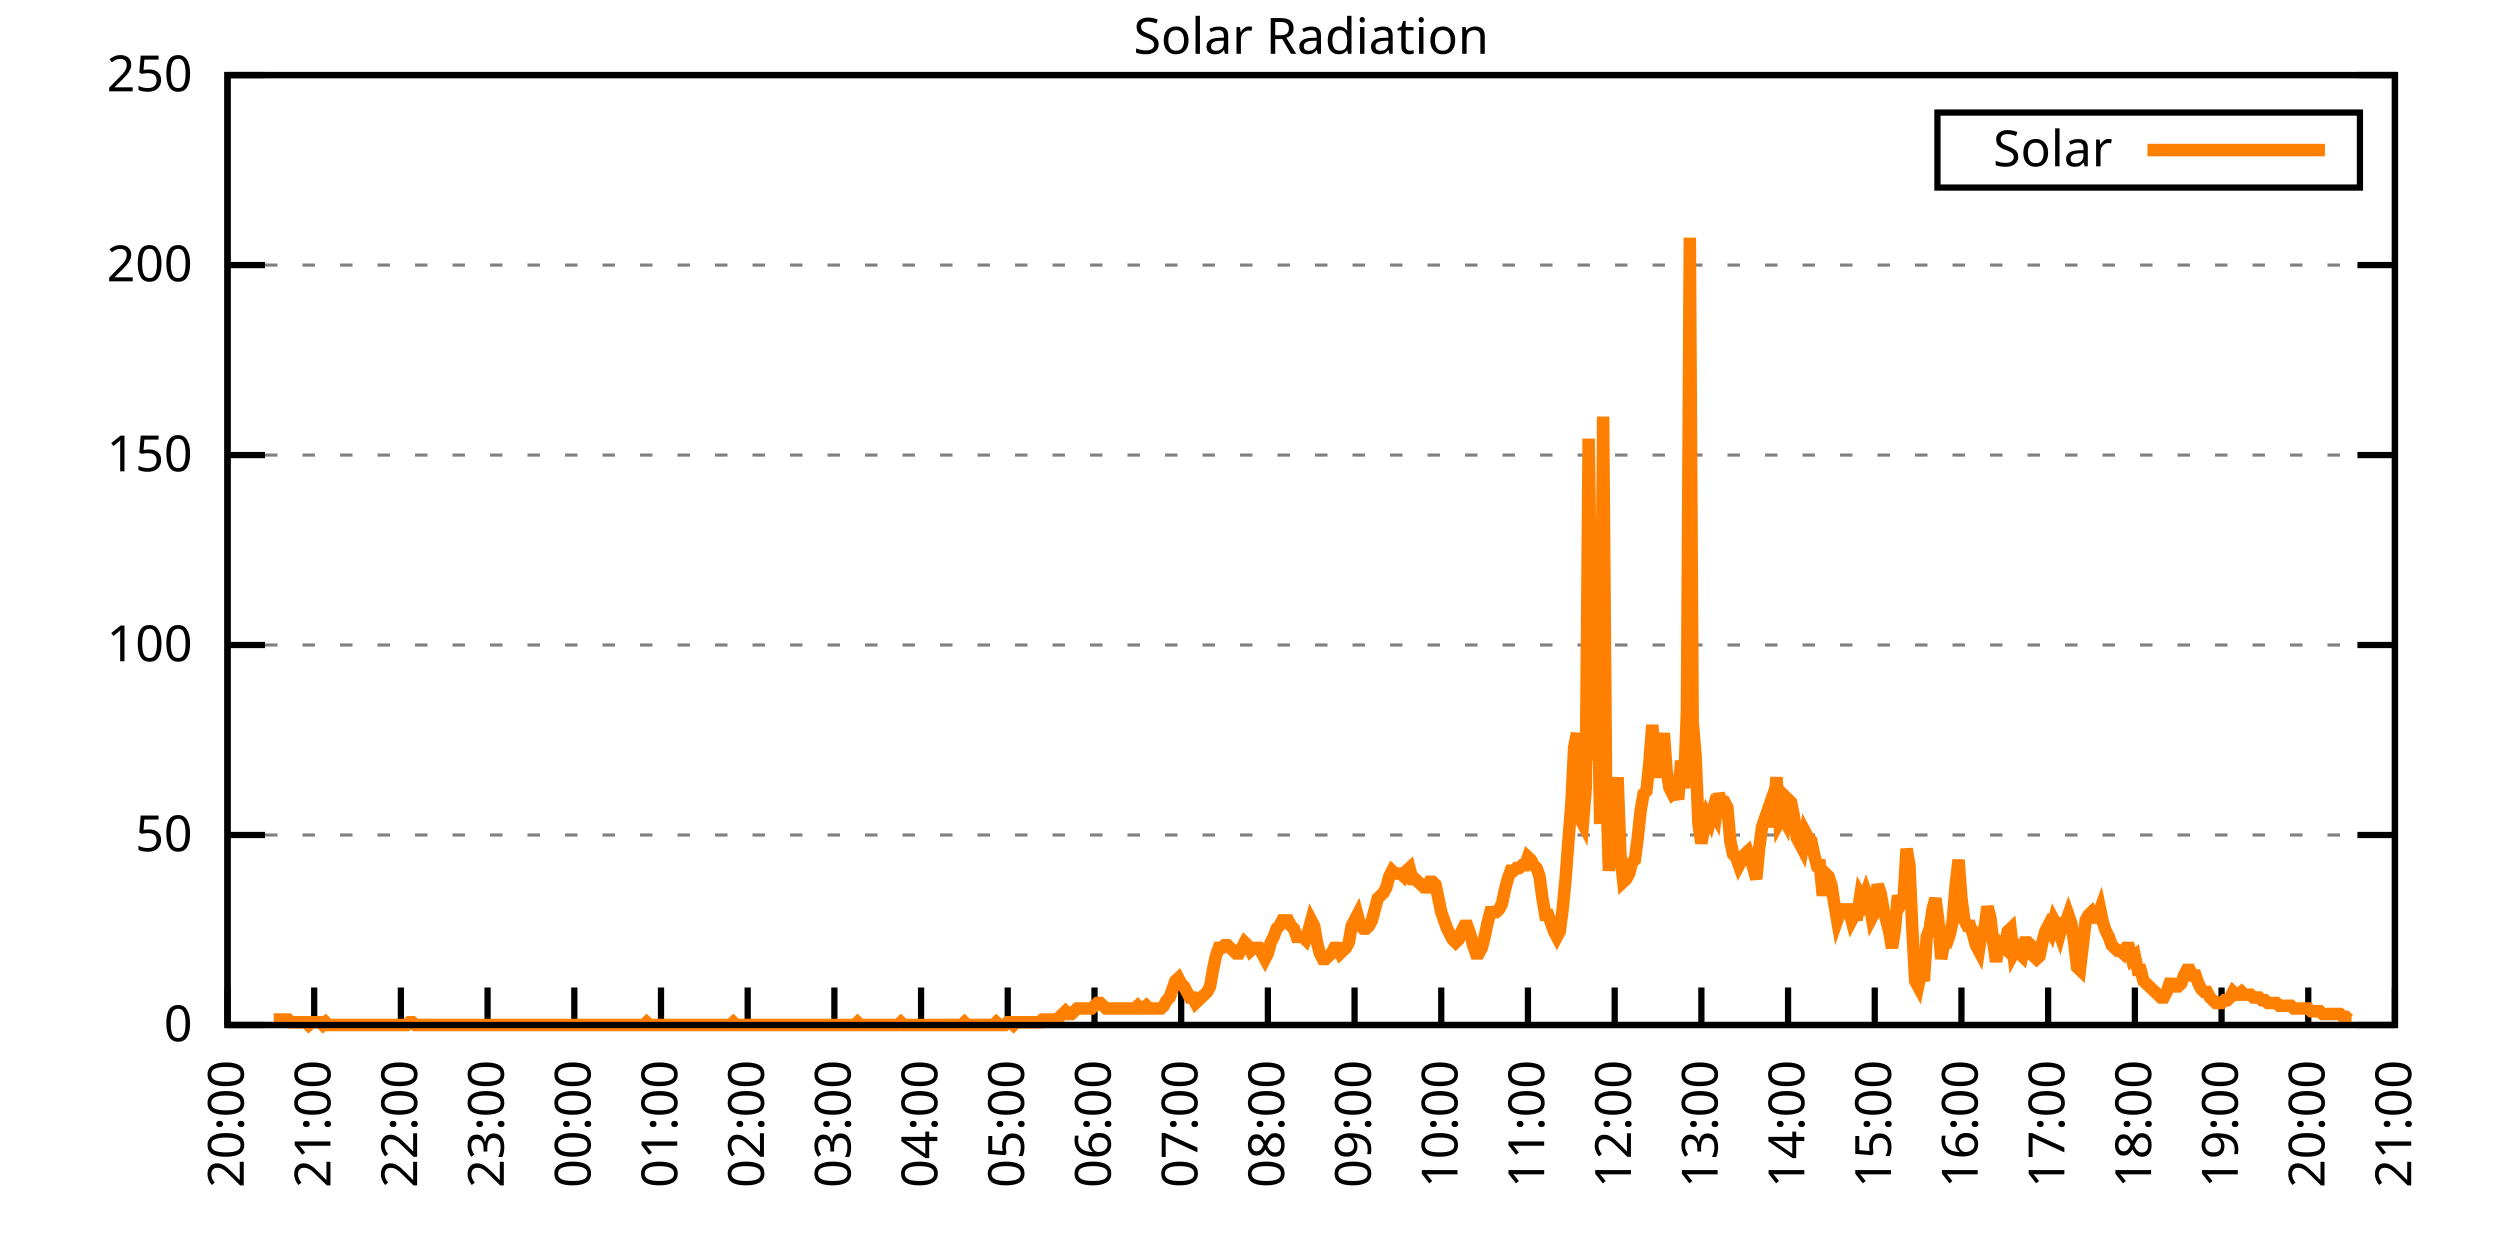
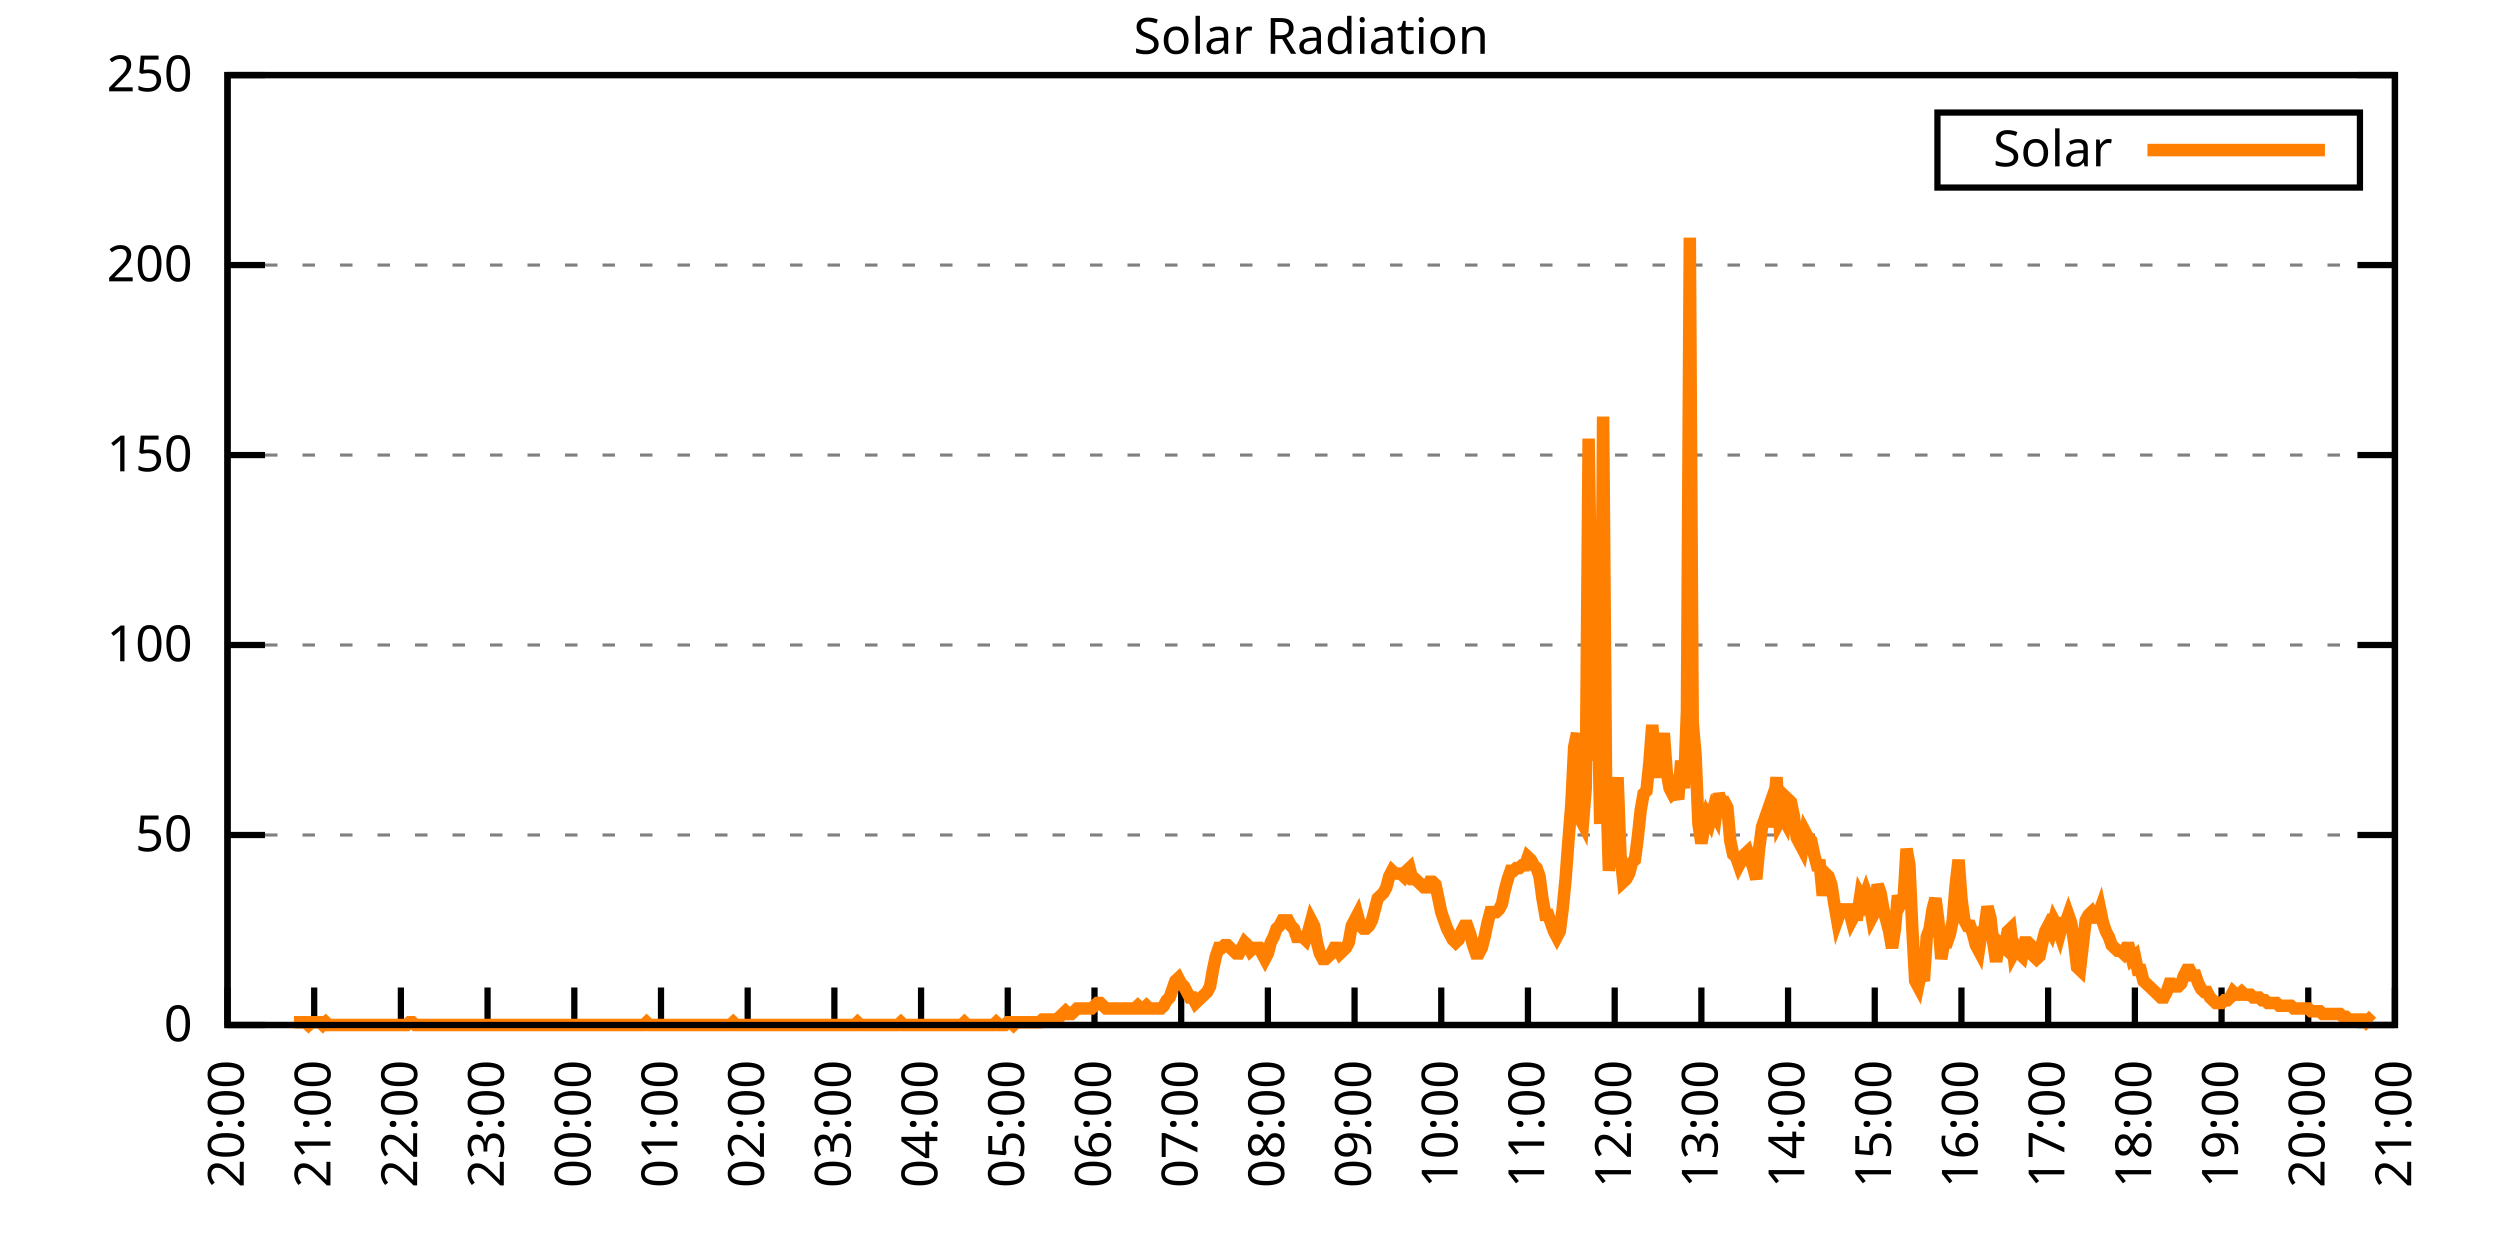
<svg xmlns="http://www.w3.org/2000/svg" xmlns:xlink="http://www.w3.org/1999/xlink" width="400" height="200" viewBox="0 0 400 200">
  <g id="gnuplot_canvas">
    <rect x="0" y="0" width="400" height="200" fill="none" />
    <defs>
      <circle id="gpDot" r="0.5" stroke-width="0.5" stroke="currentColor" />
      <path id="gpPt0" stroke-width="0.333" stroke="currentColor" d="M-1,0 h2 M0,-1 v2" />
      <path id="gpPt1" stroke-width="0.333" stroke="currentColor" d="M-1,-1 L1,1 M1,-1 L-1,1" />
      <path id="gpPt2" stroke-width="0.333" stroke="currentColor" d="M-1,0 L1,0 M0,-1 L0,1 M-1,-1 L1,1 M-1,1 L1,-1" />
      <rect id="gpPt3" stroke-width="0.333" stroke="currentColor" x="-1" y="-1" width="2" height="2" />
      <rect id="gpPt4" stroke-width="0.333" stroke="currentColor" fill="currentColor" x="-1" y="-1" width="2" height="2" />
      <circle id="gpPt5" stroke-width="0.333" stroke="currentColor" cx="0" cy="0" r="1" />
      <use xlink:href="#gpPt5" id="gpPt6" fill="currentColor" stroke="none" />
      <path id="gpPt7" stroke-width="0.333" stroke="currentColor" d="M0,-1.33 L-1.33,0.67 L1.33,0.67 z" />
      <use xlink:href="#gpPt7" id="gpPt8" fill="currentColor" stroke="none" />
      <use xlink:href="#gpPt7" id="gpPt9" stroke="currentColor" transform="rotate(180)" />
      <use xlink:href="#gpPt9" id="gpPt10" fill="currentColor" stroke="none" />
      <use xlink:href="#gpPt3" id="gpPt11" stroke="currentColor" transform="rotate(45)" />
      <use xlink:href="#gpPt11" id="gpPt12" fill="currentColor" stroke="none" />
      <path id="gpPt13" stroke-width="0.333" stroke="currentColor" d="M0,1.330 L1.265,0.411 L0.782,-1.067 L-0.782,-1.076 L-1.265,0.411 z" />
      <use xlink:href="#gpPt13" id="gpPt14" fill="currentColor" stroke="none" />
      <filter id="textbox" filterUnits="objectBoundingBox" x="0" y="0" height="1" width="1">
        <feFlood flood-color="white" flood-opacity="1" result="bgnd" />
        <feComposite in="SourceGraphic" in2="bgnd" operator="atop" />
      </filter>
      <filter id="greybox" filterUnits="objectBoundingBox" x="0" y="0" height="1" width="1">
        <feFlood flood-color="lightgrey" flood-opacity="1" result="grey" />
        <feComposite in="SourceGraphic" in2="grey" operator="atop" />
      </filter>
    </defs>
    <g fill="none" color="white" stroke="currentColor" stroke-width="1.00" stroke-linecap="butt" stroke-linejoin="miter">
</g>
    <g fill="none" color="black" stroke="currentColor" stroke-width="1.00" stroke-linecap="butt" stroke-linejoin="miter">
      <g stroke="none" shape-rendering="crispEdges">
        <polygon fill="rgb(255, 255, 255)" points="36.40,164.00 383.18,164.00 383.18,12.02 36.40,12.02 " />
      </g>
    </g>
    <g fill="none" color="black" stroke="currentColor" stroke-width="1.00" stroke-linecap="butt" stroke-linejoin="miter">
</g>
    <g fill="none" color="black" stroke="black" stroke-width="0.50" stroke-linecap="butt" stroke-linejoin="miter">
</g>
    <g fill="none" color="gray" stroke="currentColor" stroke-width="0.50" stroke-linecap="butt" stroke-linejoin="miter">
      <path stroke="gray" stroke-dasharray="2,4" class="gridline" d="M36.40,164.00 L383.19,164.00  " />
    </g>
    <g fill="none" color="gray" stroke="gray" stroke-width="1.00" stroke-linecap="butt" stroke-linejoin="miter">
</g>
    <g fill="none" color="black" stroke="currentColor" stroke-width="1.00" stroke-linecap="butt" stroke-linejoin="miter">
      <path stroke="black" d="M36.40,164.00 L42.40,164.00 M383.19,164.00 L377.19,164.00  " />
      <g transform="translate(30.80,166.60)" stroke="none" fill="black" font-family="Sans" font-size="8.00" text-anchor="end">
        <text>
          <tspan font-family="Sans"> 0</tspan>
        </text>
      </g>
    </g>
    <g fill="none" color="black" stroke="currentColor" stroke-width="1.00" stroke-linecap="butt" stroke-linejoin="miter">
</g>
    <g fill="none" color="black" stroke="black" stroke-width="0.50" stroke-linecap="butt" stroke-linejoin="miter">
</g>
    <g fill="none" color="gray" stroke="currentColor" stroke-width="0.50" stroke-linecap="butt" stroke-linejoin="miter">
      <path stroke="gray" stroke-dasharray="2,4" class="gridline" d="M36.40,133.60 L383.19,133.60  " />
    </g>
    <g fill="none" color="gray" stroke="gray" stroke-width="1.00" stroke-linecap="butt" stroke-linejoin="miter">
</g>
    <g fill="none" color="black" stroke="currentColor" stroke-width="1.00" stroke-linecap="butt" stroke-linejoin="miter">
      <path stroke="black" d="M36.40,133.60 L42.40,133.60 M383.19,133.60 L377.19,133.60  " />
      <g transform="translate(30.80,136.20)" stroke="none" fill="black" font-family="Sans" font-size="8.00" text-anchor="end">
        <text>
          <tspan font-family="Sans"> 50</tspan>
        </text>
      </g>
    </g>
    <g fill="none" color="black" stroke="currentColor" stroke-width="1.00" stroke-linecap="butt" stroke-linejoin="miter">
</g>
    <g fill="none" color="black" stroke="black" stroke-width="0.50" stroke-linecap="butt" stroke-linejoin="miter">
</g>
    <g fill="none" color="gray" stroke="currentColor" stroke-width="0.50" stroke-linecap="butt" stroke-linejoin="miter">
      <path stroke="gray" stroke-dasharray="2,4" class="gridline" d="M36.40,103.20 L383.19,103.20  " />
    </g>
    <g fill="none" color="gray" stroke="gray" stroke-width="1.00" stroke-linecap="butt" stroke-linejoin="miter">
</g>
    <g fill="none" color="black" stroke="currentColor" stroke-width="1.00" stroke-linecap="butt" stroke-linejoin="miter">
      <path stroke="black" d="M36.40,103.20 L42.40,103.20 M383.19,103.20 L377.19,103.20  " />
      <g transform="translate(30.80,105.80)" stroke="none" fill="black" font-family="Sans" font-size="8.00" text-anchor="end">
        <text>
          <tspan font-family="Sans"> 100</tspan>
        </text>
      </g>
    </g>
    <g fill="none" color="black" stroke="currentColor" stroke-width="1.00" stroke-linecap="butt" stroke-linejoin="miter">
</g>
    <g fill="none" color="black" stroke="black" stroke-width="0.50" stroke-linecap="butt" stroke-linejoin="miter">
</g>
    <g fill="none" color="gray" stroke="currentColor" stroke-width="0.50" stroke-linecap="butt" stroke-linejoin="miter">
      <path stroke="gray" stroke-dasharray="2,4" class="gridline" d="M36.40,72.81 L383.19,72.81  " />
    </g>
    <g fill="none" color="gray" stroke="gray" stroke-width="1.00" stroke-linecap="butt" stroke-linejoin="miter">
</g>
    <g fill="none" color="black" stroke="currentColor" stroke-width="1.00" stroke-linecap="butt" stroke-linejoin="miter">
      <path stroke="black" d="M36.40,72.81 L42.40,72.81 M383.19,72.81 L377.19,72.81  " />
      <g transform="translate(30.80,75.41)" stroke="none" fill="black" font-family="Sans" font-size="8.00" text-anchor="end">
        <text>
          <tspan font-family="Sans"> 150</tspan>
        </text>
      </g>
    </g>
    <g fill="none" color="black" stroke="currentColor" stroke-width="1.00" stroke-linecap="butt" stroke-linejoin="miter">
</g>
    <g fill="none" color="black" stroke="black" stroke-width="0.50" stroke-linecap="butt" stroke-linejoin="miter">
</g>
    <g fill="none" color="gray" stroke="currentColor" stroke-width="0.50" stroke-linecap="butt" stroke-linejoin="miter">
      <path stroke="gray" stroke-dasharray="2,4" class="gridline" d="M36.40,42.41 L383.19,42.41  " />
    </g>
    <g fill="none" color="gray" stroke="gray" stroke-width="1.00" stroke-linecap="butt" stroke-linejoin="miter">
</g>
    <g fill="none" color="black" stroke="currentColor" stroke-width="1.00" stroke-linecap="butt" stroke-linejoin="miter">
      <path stroke="black" d="M36.40,42.41 L42.40,42.41 M383.19,42.41 L377.19,42.41  " />
      <g transform="translate(30.80,45.01)" stroke="none" fill="black" font-family="Sans" font-size="8.00" text-anchor="end">
        <text>
          <tspan font-family="Sans"> 200</tspan>
        </text>
      </g>
    </g>
    <g fill="none" color="black" stroke="currentColor" stroke-width="1.00" stroke-linecap="butt" stroke-linejoin="miter">
</g>
    <g fill="none" color="black" stroke="black" stroke-width="0.50" stroke-linecap="butt" stroke-linejoin="miter">
</g>
    <g fill="none" color="gray" stroke="currentColor" stroke-width="0.50" stroke-linecap="butt" stroke-linejoin="miter">
      <path stroke="gray" stroke-dasharray="2,4" class="gridline" d="M36.40,12.01 L383.19,12.01  " />
    </g>
    <g fill="none" color="gray" stroke="gray" stroke-width="1.00" stroke-linecap="butt" stroke-linejoin="miter">
</g>
    <g fill="none" color="black" stroke="currentColor" stroke-width="1.00" stroke-linecap="butt" stroke-linejoin="miter">
      <path stroke="black" d="M36.40,12.01 L42.40,12.01 M383.19,12.01 L377.19,12.01  " />
      <g transform="translate(30.80,14.61)" stroke="none" fill="black" font-family="Sans" font-size="8.00" text-anchor="end">
        <text>
          <tspan font-family="Sans"> 250</tspan>
        </text>
      </g>
    </g>
    <g fill="none" color="black" stroke="currentColor" stroke-width="1.00" stroke-linecap="butt" stroke-linejoin="miter">
      <path stroke="black" d="M36.40,164.00 L36.40,158.00  " />
      <g transform="translate(39.00,169.60) rotate(270.00)" stroke="none" fill="black" font-family="Sans" font-size="8.00" text-anchor="end">
        <text>
          <tspan font-family="Sans">20:00</tspan>
        </text>
      </g>
    </g>
    <g fill="none" color="black" stroke="currentColor" stroke-width="1.00" stroke-linecap="butt" stroke-linejoin="miter">
      <path stroke="black" d="M50.27,164.00 L50.27,158.00  " />
      <g transform="translate(52.87,169.60) rotate(270.00)" stroke="none" fill="black" font-family="Sans" font-size="8.00" text-anchor="end">
        <text>
          <tspan font-family="Sans">21:00</tspan>
        </text>
      </g>
    </g>
    <g fill="none" color="black" stroke="currentColor" stroke-width="1.00" stroke-linecap="butt" stroke-linejoin="miter">
      <path stroke="black" d="M64.14,164.00 L64.14,158.00  " />
      <g transform="translate(66.74,169.60) rotate(270.00)" stroke="none" fill="black" font-family="Sans" font-size="8.00" text-anchor="end">
        <text>
          <tspan font-family="Sans">22:00</tspan>
        </text>
      </g>
    </g>
    <g fill="none" color="black" stroke="currentColor" stroke-width="1.00" stroke-linecap="butt" stroke-linejoin="miter">
      <path stroke="black" d="M78.01,164.00 L78.01,158.00  " />
      <g transform="translate(80.61,169.60) rotate(270.00)" stroke="none" fill="black" font-family="Sans" font-size="8.00" text-anchor="end">
        <text>
          <tspan font-family="Sans">23:00</tspan>
        </text>
      </g>
    </g>
    <g fill="none" color="black" stroke="currentColor" stroke-width="1.00" stroke-linecap="butt" stroke-linejoin="miter">
      <path stroke="black" d="M91.89,164.00 L91.89,158.00  " />
      <g transform="translate(94.49,169.60) rotate(270.00)" stroke="none" fill="black" font-family="Sans" font-size="8.00" text-anchor="end">
        <text>
          <tspan font-family="Sans">00:00</tspan>
        </text>
      </g>
    </g>
    <g fill="none" color="black" stroke="currentColor" stroke-width="1.00" stroke-linecap="butt" stroke-linejoin="miter">
      <path stroke="black" d="M105.76,164.00 L105.76,158.00  " />
      <g transform="translate(108.36,169.60) rotate(270.00)" stroke="none" fill="black" font-family="Sans" font-size="8.00" text-anchor="end">
        <text>
          <tspan font-family="Sans">01:00</tspan>
        </text>
      </g>
    </g>
    <g fill="none" color="black" stroke="currentColor" stroke-width="1.00" stroke-linecap="butt" stroke-linejoin="miter">
      <path stroke="black" d="M119.63,164.00 L119.63,158.00  " />
      <g transform="translate(122.23,169.60) rotate(270.00)" stroke="none" fill="black" font-family="Sans" font-size="8.00" text-anchor="end">
        <text>
          <tspan font-family="Sans">02:00</tspan>
        </text>
      </g>
    </g>
    <g fill="none" color="black" stroke="currentColor" stroke-width="1.00" stroke-linecap="butt" stroke-linejoin="miter">
      <path stroke="black" d="M133.50,164.00 L133.50,158.00  " />
      <g transform="translate(136.10,169.60) rotate(270.00)" stroke="none" fill="black" font-family="Sans" font-size="8.00" text-anchor="end">
        <text>
          <tspan font-family="Sans">03:00</tspan>
        </text>
      </g>
    </g>
    <g fill="none" color="black" stroke="currentColor" stroke-width="1.00" stroke-linecap="butt" stroke-linejoin="miter">
      <path stroke="black" d="M147.37,164.00 L147.37,158.00  " />
      <g transform="translate(149.97,169.60) rotate(270.00)" stroke="none" fill="black" font-family="Sans" font-size="8.00" text-anchor="end">
        <text>
          <tspan font-family="Sans">04:00</tspan>
        </text>
      </g>
    </g>
    <g fill="none" color="black" stroke="currentColor" stroke-width="1.00" stroke-linecap="butt" stroke-linejoin="miter">
      <path stroke="black" d="M161.24,164.00 L161.24,158.00  " />
      <g transform="translate(163.84,169.60) rotate(270.00)" stroke="none" fill="black" font-family="Sans" font-size="8.00" text-anchor="end">
        <text>
          <tspan font-family="Sans">05:00</tspan>
        </text>
      </g>
    </g>
    <g fill="none" color="black" stroke="currentColor" stroke-width="1.00" stroke-linecap="butt" stroke-linejoin="miter">
      <path stroke="black" d="M175.12,164.00 L175.12,158.00  " />
      <g transform="translate(177.72,169.60) rotate(270.00)" stroke="none" fill="black" font-family="Sans" font-size="8.00" text-anchor="end">
        <text>
          <tspan font-family="Sans">06:00</tspan>
        </text>
      </g>
    </g>
    <g fill="none" color="black" stroke="currentColor" stroke-width="1.00" stroke-linecap="butt" stroke-linejoin="miter">
      <path stroke="black" d="M188.99,164.00 L188.99,158.00  " />
      <g transform="translate(191.59,169.60) rotate(270.00)" stroke="none" fill="black" font-family="Sans" font-size="8.00" text-anchor="end">
        <text>
          <tspan font-family="Sans">07:00</tspan>
        </text>
      </g>
    </g>
    <g fill="none" color="black" stroke="currentColor" stroke-width="1.00" stroke-linecap="butt" stroke-linejoin="miter">
      <path stroke="black" d="M202.86,164.00 L202.86,158.00  " />
      <g transform="translate(205.46,169.60) rotate(270.00)" stroke="none" fill="black" font-family="Sans" font-size="8.00" text-anchor="end">
        <text>
          <tspan font-family="Sans">08:00</tspan>
        </text>
      </g>
    </g>
    <g fill="none" color="black" stroke="currentColor" stroke-width="1.00" stroke-linecap="butt" stroke-linejoin="miter">
      <path stroke="black" d="M216.73,164.00 L216.73,158.00  " />
      <g transform="translate(219.33,169.60) rotate(270.00)" stroke="none" fill="black" font-family="Sans" font-size="8.00" text-anchor="end">
        <text>
          <tspan font-family="Sans">09:00</tspan>
        </text>
      </g>
    </g>
    <g fill="none" color="black" stroke="currentColor" stroke-width="1.00" stroke-linecap="butt" stroke-linejoin="miter">
      <path stroke="black" d="M230.60,164.00 L230.60,158.00  " />
      <g transform="translate(233.20,169.60) rotate(270.00)" stroke="none" fill="black" font-family="Sans" font-size="8.00" text-anchor="end">
        <text>
          <tspan font-family="Sans">10:00</tspan>
        </text>
      </g>
    </g>
    <g fill="none" color="black" stroke="currentColor" stroke-width="1.00" stroke-linecap="butt" stroke-linejoin="miter">
      <path stroke="black" d="M244.47,164.00 L244.47,158.00  " />
      <g transform="translate(247.07,169.60) rotate(270.00)" stroke="none" fill="black" font-family="Sans" font-size="8.00" text-anchor="end">
        <text>
          <tspan font-family="Sans">11:00</tspan>
        </text>
      </g>
    </g>
    <g fill="none" color="black" stroke="currentColor" stroke-width="1.00" stroke-linecap="butt" stroke-linejoin="miter">
      <path stroke="black" d="M258.35,164.00 L258.35,158.00  " />
      <g transform="translate(260.95,169.60) rotate(270.00)" stroke="none" fill="black" font-family="Sans" font-size="8.00" text-anchor="end">
        <text>
          <tspan font-family="Sans">12:00</tspan>
        </text>
      </g>
    </g>
    <g fill="none" color="black" stroke="currentColor" stroke-width="1.00" stroke-linecap="butt" stroke-linejoin="miter">
      <path stroke="black" d="M272.22,164.00 L272.22,158.00  " />
      <g transform="translate(274.82,169.60) rotate(270.00)" stroke="none" fill="black" font-family="Sans" font-size="8.00" text-anchor="end">
        <text>
          <tspan font-family="Sans">13:00</tspan>
        </text>
      </g>
    </g>
    <g fill="none" color="black" stroke="currentColor" stroke-width="1.00" stroke-linecap="butt" stroke-linejoin="miter">
      <path stroke="black" d="M286.09,164.00 L286.09,158.00  " />
      <g transform="translate(288.69,169.60) rotate(270.00)" stroke="none" fill="black" font-family="Sans" font-size="8.00" text-anchor="end">
        <text>
          <tspan font-family="Sans">14:00</tspan>
        </text>
      </g>
    </g>
    <g fill="none" color="black" stroke="currentColor" stroke-width="1.00" stroke-linecap="butt" stroke-linejoin="miter">
      <path stroke="black" d="M299.96,164.00 L299.96,158.00  " />
      <g transform="translate(302.56,169.60) rotate(270.00)" stroke="none" fill="black" font-family="Sans" font-size="8.00" text-anchor="end">
        <text>
          <tspan font-family="Sans">15:00</tspan>
        </text>
      </g>
    </g>
    <g fill="none" color="black" stroke="currentColor" stroke-width="1.00" stroke-linecap="butt" stroke-linejoin="miter">
      <path stroke="black" d="M313.83,164.00 L313.83,158.00  " />
      <g transform="translate(316.43,169.60) rotate(270.00)" stroke="none" fill="black" font-family="Sans" font-size="8.00" text-anchor="end">
        <text>
          <tspan font-family="Sans">16:00</tspan>
        </text>
      </g>
    </g>
    <g fill="none" color="black" stroke="currentColor" stroke-width="1.00" stroke-linecap="butt" stroke-linejoin="miter">
      <path stroke="black" d="M327.70,164.00 L327.70,158.00  " />
      <g transform="translate(330.30,169.60) rotate(270.00)" stroke="none" fill="black" font-family="Sans" font-size="8.00" text-anchor="end">
        <text>
          <tspan font-family="Sans">17:00</tspan>
        </text>
      </g>
    </g>
    <g fill="none" color="black" stroke="currentColor" stroke-width="1.00" stroke-linecap="butt" stroke-linejoin="miter">
      <path stroke="black" d="M341.58,164.00 L341.58,158.00  " />
      <g transform="translate(344.18,169.60) rotate(270.00)" stroke="none" fill="black" font-family="Sans" font-size="8.00" text-anchor="end">
        <text>
          <tspan font-family="Sans">18:00</tspan>
        </text>
      </g>
    </g>
    <g fill="none" color="black" stroke="currentColor" stroke-width="1.00" stroke-linecap="butt" stroke-linejoin="miter">
      <path stroke="black" d="M355.45,164.00 L355.45,158.00  " />
      <g transform="translate(358.05,169.60) rotate(270.00)" stroke="none" fill="black" font-family="Sans" font-size="8.00" text-anchor="end">
        <text>
          <tspan font-family="Sans">19:00</tspan>
        </text>
      </g>
    </g>
    <g fill="none" color="black" stroke="currentColor" stroke-width="1.00" stroke-linecap="butt" stroke-linejoin="miter">
      <path stroke="black" d="M369.32,164.00 L369.32,158.00  " />
      <g transform="translate(371.92,169.60) rotate(270.00)" stroke="none" fill="black" font-family="Sans" font-size="8.00" text-anchor="end">
        <text>
          <tspan font-family="Sans">20:00</tspan>
        </text>
      </g>
    </g>
    <g fill="none" color="black" stroke="currentColor" stroke-width="1.00" stroke-linecap="butt" stroke-linejoin="miter">
      <path stroke="black" d="M383.19,164.00 L383.19,158.00  " />
      <g transform="translate(385.79,169.60) rotate(270.00)" stroke="none" fill="black" font-family="Sans" font-size="8.00" text-anchor="end">
        <text>
          <tspan font-family="Sans">21:00</tspan>
        </text>
      </g>
    </g>
    <g fill="none" color="black" stroke="currentColor" stroke-width="1.00" stroke-linecap="butt" stroke-linejoin="miter">
</g>
    <g fill="none" color="black" stroke="currentColor" stroke-width="1.00" stroke-linecap="butt" stroke-linejoin="miter">
      <path stroke="black" d="M36.40,12.01 L36.40,164.00 L383.19,164.00 L383.19,12.01 L36.40,12.01 Z  " />
    </g>
    <g fill="none" color="black" stroke="currentColor" stroke-width="1.00" stroke-linecap="butt" stroke-linejoin="miter">
</g>
    <g fill="none" color="black" stroke="currentColor" stroke-width="1.00" stroke-linecap="butt" stroke-linejoin="miter">
      <path stroke="black" d="M309.99,30.01 L309.99,18.01 L377.59,18.01 L377.59,30.01 L309.99,30.01 Z  " />
    </g>
    <g id="Solar_Radiation_plot_1">
      <g fill="none" color="white" stroke="black" stroke-width="2.00" stroke-linecap="butt" stroke-linejoin="miter">
</g>
      <g fill="none" color="black" stroke="currentColor" stroke-width="2.00" stroke-linecap="butt" stroke-linejoin="miter">
        <g transform="translate(337.99,26.61)" stroke="none" fill="black" font-family="Sans" font-size="8.00" text-anchor="end">
          <text>
            <tspan font-family="Sans">Solar</tspan>
          </text>
        </g>
      </g>
      <g fill="none" color="black" stroke="currentColor" stroke-width="2.00" stroke-linecap="butt" stroke-linejoin="miter">
-         <path stroke="rgb(255, 127,   0)" d="M343.59,24.01 L371.99,24.01 M43.80,163.12 L44.26,163.12 L44.72,163.12 L45.19,163.12 L45.65,163.12 L46.11,163.12   L46.57,163.56 L47.03,163.56 L47.50,163.56 L47.96,163.56 L48.42,163.56 L48.88,163.56 L49.35,164.00 L49.81,163.56   L50.27,163.56 L50.73,163.56 L51.20,163.56 L51.66,164.00 L52.12,163.56 L52.58,164.00 L53.05,164.00 L53.51,164.00   L53.97,164.00 L54.43,164.00 L54.90,164.00 L55.36,164.00 L55.82,164.00 L56.28,164.00 L56.75,164.00 L57.21,164.00   L57.67,164.00 L58.13,164.00 L58.59,164.00 L59.06,164.00 L59.52,164.00 L59.98,164.00 L60.44,164.00 L60.91,164.00   L61.37,164.00 L61.83,164.00 L62.29,164.00 L62.76,164.00 L63.22,164.00 L63.68,164.00 L64.14,164.00 L64.61,164.00   L65.07,164.00 L65.53,163.56 L65.99,163.56 L66.46,164.00 L66.92,164.00 L67.38,164.00 L67.84,164.00 L68.30,164.00   L68.77,164.00 L69.23,164.00 L69.69,164.00 L70.15,164.00 L70.62,164.00 L71.08,164.00 L71.54,164.00 L72.00,164.00   L72.47,164.00 L72.93,164.00 L73.39,164.00 L73.85,164.00 L74.32,164.00 L74.78,164.00 L75.24,164.00 L75.70,164.00   L76.17,164.00 L76.63,164.00 L77.09,164.00 L77.55,164.00 L78.01,164.00 L78.48,164.00 L78.94,164.00 L79.40,164.00   L79.86,164.00 L80.33,164.00 L80.79,164.00 L81.25,164.00 L81.71,164.00 L82.18,164.00 L82.64,164.00 L83.10,164.00   L83.56,164.00 L84.03,164.00 L84.49,164.00 L84.95,164.00 L85.41,164.00 L85.88,164.00 L86.34,164.00 L86.80,164.00   L87.26,164.00 L87.72,164.00 L88.19,164.00 L88.65,164.00 L89.11,164.00 L89.57,164.00 L90.04,164.00 L90.50,164.00   L90.96,164.00 L91.42,164.00 L91.89,164.00 L92.35,164.00 L92.81,164.00 L93.27,164.00 L93.74,164.00 L94.20,164.00   L94.66,164.00 L95.12,164.00 L95.59,164.00 L96.05,164.00 L96.51,164.00 L96.97,164.00 L97.44,164.00 L97.90,164.00   L98.36,164.00 L98.82,164.00 L99.28,164.00 L99.75,164.00 L100.21,164.00 L100.67,164.00 L101.13,164.00 L101.60,164.00   L102.06,164.00 L102.52,164.00 L102.98,164.00 L103.45,163.56 L103.91,164.00 L104.37,164.00 L104.83,164.00 L105.30,164.00   L105.76,164.00 L106.22,164.00 L106.68,164.00 L107.15,164.00 L107.61,164.00 L108.07,164.00 L108.53,164.00 L108.99,164.00   L109.46,164.00 L109.92,164.00 L110.38,164.00 L110.84,164.00 L111.31,164.00 L111.77,164.00 L112.23,164.00 L112.69,164.00   L113.16,164.00 L113.62,164.00 L114.08,164.00 L114.54,164.00 L115.01,164.00 L115.47,164.00 L115.93,164.00 L116.39,164.00   L116.86,164.00 L117.32,163.56 L117.78,164.00 L118.24,164.00 L118.70,164.00 L119.17,164.00 L119.63,164.00 L120.09,164.00   L120.55,164.00 L121.02,164.00 L121.48,164.00 L121.94,164.00 L122.40,164.00 L122.87,164.00 L123.33,164.00 L123.79,164.00   L124.25,164.00 L124.72,164.00 L125.18,164.00 L125.64,164.00 L126.10,164.00 L126.57,164.00 L127.03,164.00 L127.49,164.00   L127.95,164.00 L128.41,164.00 L128.88,164.00 L129.34,164.00 L129.80,164.00 L130.26,164.00 L130.73,164.00 L131.19,164.00   L131.65,164.00 L132.11,164.00 L132.58,164.00 L133.04,164.00 L133.50,164.00 L133.96,164.00 L134.43,164.00 L134.89,164.00   L135.35,164.00 L135.81,164.00 L136.28,164.00 L136.74,164.00 L137.20,163.56 L137.66,164.00 L138.13,164.00 L138.59,164.00   L139.05,164.00 L139.51,164.00 L139.97,164.00 L140.44,164.00 L140.90,164.00 L141.36,164.00 L141.82,164.00 L142.29,164.00   L142.75,164.00 L143.21,164.00 L143.67,164.00 L144.14,163.56 L144.60,164.00 L145.06,164.00 L145.52,164.00 L145.99,164.00   L146.45,164.00 L146.91,164.00 L147.37,164.00 L147.84,164.00 L148.30,164.00 L148.76,164.00 L149.22,164.00 L149.68,164.00   L150.15,164.00 L150.61,164.00 L151.07,164.00 L151.53,164.00 L152.00,164.00 L152.46,164.00 L152.92,164.00 L153.38,164.00   L153.85,164.00 L154.31,163.56 L154.77,164.00 L155.23,164.00 L155.70,164.00 L156.16,164.00 L156.62,164.00 L157.08,164.00   L157.55,164.00 L158.01,164.00 L158.47,164.00 L158.93,164.00 L159.39,163.56 L159.86,164.00 L160.32,164.00 L160.78,164.00   L161.24,163.56 L161.71,163.56 L162.17,164.00 L162.63,163.56 L163.09,163.56 L163.56,163.56 L164.02,163.56 L164.48,163.56   L164.94,163.56 L165.41,163.56 L165.87,163.56 L166.33,163.56 L166.79,163.12 L167.26,163.12 L167.72,163.12 L168.18,163.12   L168.64,163.12 L169.10,163.12 L169.57,162.68 L170.03,162.24 L170.49,161.80 L170.95,162.24 L171.42,162.24 L171.88,161.80   L172.34,161.36 L172.80,161.36 L173.27,161.36 L173.73,161.36 L174.19,161.36 L174.65,161.36 L175.12,160.92 L175.58,160.48   L176.04,160.48 L176.50,160.92 L176.97,161.36 L177.43,161.36 L177.89,161.36 L178.35,161.36 L178.82,161.36 L179.28,161.36   L179.74,161.36 L180.20,161.36 L180.66,161.36 L181.13,161.36 L181.59,161.36 L182.05,160.92 L182.51,161.36 L182.98,161.36   L183.44,160.92 L183.90,161.36 L184.36,161.36 L184.83,161.36 L185.29,161.36 L185.75,161.36 L186.21,160.92 L186.68,160.04   L187.14,159.60 L187.60,158.27 L188.06,156.95 L188.53,156.51 L188.99,157.39 L189.45,157.83 L189.91,158.71 L190.37,159.60   L190.84,159.60 L191.30,160.48 L191.76,160.04 L192.22,159.60 L192.69,159.15 L193.15,158.71 L193.61,157.83 L194.07,155.19   L194.54,152.99 L195.00,151.67 L195.46,151.67 L195.92,151.23 L196.39,151.23 L196.85,151.67 L197.31,152.11 L197.77,152.55   L198.24,152.55 L198.70,151.67 L199.16,150.79 L199.62,151.23 L200.08,152.11 L200.55,151.67 L201.01,151.67 L201.47,151.67   L201.93,152.55 L202.40,153.43 L202.86,152.55 L203.32,150.79 L203.78,149.90 L204.25,148.58 L204.71,148.14 L205.17,147.26   L205.63,147.26 L206.10,147.26 L206.56,148.14 L207.02,148.58 L207.48,149.90 L207.95,149.90 L208.41,149.90 L208.87,150.34   L209.33,149.02 L209.80,147.26 L210.26,148.14 L210.72,150.79 L211.18,152.55 L211.64,153.43 L212.11,153.43 L212.57,152.99   L213.03,152.55 L213.49,151.67 L213.96,151.67 L214.42,152.55 L214.88,152.11 L215.34,151.67 L215.81,150.79 L216.27,148.14   L216.73,147.26 L217.19,146.38 L217.66,148.14 L218.12,148.58 L218.58,148.58 L219.04,148.14 L219.51,147.26 L219.97,145.50   L220.43,143.74 L220.89,143.30 L221.35,142.86 L221.82,141.98 L222.28,140.21 L222.74,139.33 L223.20,139.77 L223.67,139.77   L224.13,139.77 L224.59,140.21 L225.05,139.33 L225.52,138.89 L225.98,140.65 L226.44,140.65 L226.90,141.09 L227.37,141.54   L227.83,141.98 L228.29,141.98 L228.75,141.09 L229.22,141.09 L229.68,141.54 L230.14,143.74 L230.60,145.94 L231.06,147.26   L231.53,148.58 L231.99,149.46 L232.45,150.34 L232.91,150.79 L233.38,150.34 L233.84,149.02 L234.30,148.14 L234.76,148.14   L235.23,149.46 L235.69,151.23 L236.15,152.55 L236.61,152.55 L237.08,151.67 L237.54,149.90 L238.00,147.70 L238.46,145.94   L238.93,145.94 L239.39,145.94 L239.85,145.50 L240.31,144.62 L240.77,142.42 L241.24,140.65 L241.70,139.33 L242.16,139.33   L242.62,138.89 L243.09,138.89 L243.55,138.45 L244.01,138.45 L244.47,137.13 L244.94,137.57 L245.40,138.45 L245.86,138.89   L246.32,140.21 L246.79,143.74 L247.25,146.38 L247.71,146.38 L248.17,147.70 L248.64,149.02 L249.10,149.90 L249.56,149.02   L250.02,145.50 L250.49,140.65 L250.95,134.49 L251.41,128.76 L251.87,119.51 L252.33,117.31 L252.80,130.96 L253.26,131.84   L253.72,126.12 L254.18,70.18 L254.65,102.33 L255.11,121.71 L255.57,108.50 L256.03,131.84 L256.50,66.65 L256.96,123.92   L257.42,139.33 L257.88,134.05 L258.35,132.28 L258.81,124.36 L259.27,136.69 L259.73,141.09 L260.20,140.65 L260.66,139.77   L261.12,138.01 L261.58,137.57 L262.04,134.05 L262.51,129.64 L262.97,127.00 L263.43,126.56 L263.89,122.15 L264.36,115.99   L264.82,121.71 L265.28,124.36 L265.74,121.27 L266.21,117.31 L266.67,123.47 L267.13,126.12 L267.59,127.00 L268.06,126.56   L268.52,127.88 L268.98,121.71 L269.44,126.12 L269.91,113.78 L270.37,38.02 L270.83,115.55 L271.29,120.83 L271.75,131.84   L272.22,134.93 L272.68,132.28 L273.14,130.52 L273.60,131.40 L274.07,129.64 L274.53,130.52 L274.99,127.00 L275.45,128.32   L275.92,128.32 L276.38,129.20 L276.84,134.49 L277.30,136.69 L277.77,137.13 L278.23,138.45 L278.69,137.57 L279.15,136.69   L279.62,136.25 L280.08,137.57 L280.54,138.89 L281.00,140.65 L281.46,135.81 L281.93,132.28 L282.39,130.96 L282.85,129.64   L283.31,132.28 L283.78,129.64 L284.24,124.36 L284.70,131.40 L285.16,130.52 L285.63,131.40 L286.09,127.88 L286.55,128.32   L287.01,130.52 L287.48,134.05 L287.94,134.93 L288.40,135.81 L288.86,133.17 L289.33,134.05 L289.79,134.49 L290.25,136.69   L290.71,138.45 L291.18,138.45 L291.64,143.30 L292.10,139.77 L292.56,140.21 L293.02,141.54 L293.49,144.62 L293.95,147.26   L294.41,145.94 L294.87,145.50 L295.34,145.50 L295.80,145.50 L296.26,147.26 L296.72,146.38 L297.19,146.38 L297.65,143.30   L298.11,144.18 L298.57,142.86 L299.04,144.18 L299.50,146.82 L299.96,145.94 L300.42,141.54 L300.89,142.86 L301.35,145.50   L301.81,147.26 L302.27,149.02 L302.73,151.67 L303.20,148.58 L303.66,143.30 L304.12,144.62 L304.58,143.74 L305.05,135.81   L305.51,138.45 L305.97,148.58 L306.43,156.95 L306.90,157.83 L307.36,155.63 L307.82,156.95 L308.28,149.90 L308.75,148.58   L309.21,145.50 L309.67,143.74 L310.13,147.26 L310.60,153.43 L311.06,150.79 L311.52,150.79 L311.98,149.46 L312.44,147.26   L312.91,141.54 L313.37,137.57 L313.83,143.74 L314.29,147.26 L314.76,148.14 L315.22,148.14 L315.68,149.46 L316.14,151.23   L316.61,152.11 L317.07,149.02 L317.53,148.58 L317.99,145.06 L318.46,146.82 L318.92,150.79 L319.38,153.87 L319.84,150.79   L320.31,151.23 L320.77,151.67 L321.23,149.02 L321.69,148.58 L322.15,152.55 L322.62,151.67 L323.08,152.55 L323.54,152.99   L324.00,150.79 L324.47,150.79 L324.93,151.23 L325.39,152.99 L325.85,153.43 L326.32,152.99 L326.78,150.79 L327.24,149.02   L327.70,148.14 L328.17,149.02 L328.63,147.26 L329.09,148.14 L329.55,149.46 L330.02,147.70 L330.48,147.70 L330.94,146.38   L331.40,147.70 L331.87,150.79 L332.33,154.75 L332.79,155.19 L333.25,151.23 L333.71,147.26 L334.18,146.38 L334.64,145.94   L335.10,146.82 L335.56,146.82 L336.03,145.50 L336.49,147.70 L336.95,149.02 L337.41,149.90 L337.88,151.23 L338.34,151.67   L338.80,152.11 L339.26,152.11 L339.73,152.55 L340.19,151.67 L340.65,151.67 L341.11,153.43 L341.58,152.99 L342.04,155.19   L342.50,155.19 L342.96,156.95 L343.42,157.39 L343.89,157.83 L344.35,158.27 L344.81,158.71 L345.27,159.15 L345.74,159.60   L346.20,159.60 L346.66,158.71 L347.12,157.39 L347.59,157.39 L348.05,157.83 L348.51,157.83 L348.97,157.39 L349.44,156.07   L349.90,155.19 L350.36,155.19 L350.82,156.07 L351.29,156.07 L351.75,157.39 L352.21,158.27 L352.67,158.71 L353.13,158.71   L353.60,159.60 L354.06,160.04 L354.52,160.48 L354.98,160.48 L355.45,160.48 L355.91,160.04 L356.37,160.04 L356.83,159.60   L357.30,158.71 L357.76,159.15 L358.22,159.15 L358.68,158.71 L359.15,159.15 L359.61,159.15 L360.07,159.15 L360.53,159.60   L361.00,159.60 L361.46,159.60 L361.92,160.04 L362.38,160.04 L362.84,160.48 L363.31,160.48 L363.77,160.48 L364.23,160.48   L364.69,160.92 L365.16,160.92 L365.62,160.92 L366.08,160.92 L366.54,160.92 L367.01,161.36 L367.47,161.36 L367.93,161.36   L368.39,161.36 L368.86,161.36 L369.32,161.36 L369.78,161.80 L370.24,161.80 L370.71,161.80 L371.17,161.80 L371.63,162.24   L372.09,162.24 L372.56,162.24 L373.02,162.24 L373.48,162.24 L373.94,162.24 L374.40,162.24 L374.87,162.68 L375.33,162.68   L375.79,163.12 L376.25,163.12  " />
+         <path stroke="rgb(255, 127,   0)" d="M343.59,24.01 L371.99,24.01 M47.03,163.56 L47.50,163.56 L47.96,163.56 L48.42,163.56 L48.88,163.56 L49.35,164.00   L49.81,163.56 L50.27,163.56 L50.73,163.56 L51.20,163.56 L51.66,164.00 L52.12,163.56 L52.58,164.00 L53.05,164.00   L53.51,164.00 L53.97,164.00 L54.43,164.00 L54.90,164.00 L55.36,164.00 L55.82,164.00 L56.28,164.00 L56.75,164.00   L57.21,164.00 L57.67,164.00 L58.13,164.00 L58.59,164.00 L59.06,164.00 L59.52,164.00 L59.98,164.00 L60.44,164.00   L60.91,164.00 L61.37,164.00 L61.83,164.00 L62.29,164.00 L62.76,164.00 L63.22,164.00 L63.68,164.00 L64.14,164.00   L64.61,164.00 L65.07,164.00 L65.53,163.56 L65.99,163.56 L66.46,164.00 L66.92,164.00 L67.38,164.00 L67.84,164.00   L68.30,164.00 L68.77,164.00 L69.23,164.00 L69.69,164.00 L70.15,164.00 L70.62,164.00 L71.08,164.00 L71.54,164.00   L72.00,164.00 L72.47,164.00 L72.93,164.00 L73.39,164.00 L73.85,164.00 L74.32,164.00 L74.78,164.00 L75.24,164.00   L75.70,164.00 L76.17,164.00 L76.63,164.00 L77.09,164.00 L77.55,164.00 L78.01,164.00 L78.48,164.00 L78.94,164.00   L79.40,164.00 L79.86,164.00 L80.33,164.00 L80.79,164.00 L81.25,164.00 L81.71,164.00 L82.18,164.00 L82.64,164.00   L83.10,164.00 L83.56,164.00 L84.03,164.00 L84.49,164.00 L84.95,164.00 L85.41,164.00 L85.88,164.00 L86.34,164.00   L86.80,164.00 L87.26,164.00 L87.72,164.00 L88.19,164.00 L88.65,164.00 L89.11,164.00 L89.57,164.00 L90.04,164.00   L90.50,164.00 L90.96,164.00 L91.42,164.00 L91.89,164.00 L92.35,164.00 L92.81,164.00 L93.27,164.00 L93.74,164.00   L94.20,164.00 L94.66,164.00 L95.12,164.00 L95.59,164.00 L96.05,164.00 L96.51,164.00 L96.97,164.00 L97.44,164.00   L97.90,164.00 L98.36,164.00 L98.82,164.00 L99.28,164.00 L99.75,164.00 L100.21,164.00 L100.67,164.00 L101.13,164.00   L101.60,164.00 L102.06,164.00 L102.52,164.00 L102.98,164.00 L103.45,163.56 L103.91,164.00 L104.37,164.00 L104.83,164.00   L105.30,164.00 L105.76,164.00 L106.22,164.00 L106.68,164.00 L107.15,164.00 L107.61,164.00 L108.07,164.00 L108.53,164.00   L108.99,164.00 L109.46,164.00 L109.92,164.00 L110.38,164.00 L110.84,164.00 L111.31,164.00 L111.77,164.00 L112.23,164.00   L112.69,164.00 L113.16,164.00 L113.62,164.00 L114.08,164.00 L114.54,164.00 L115.01,164.00 L115.47,164.00 L115.93,164.00   L116.39,164.00 L116.86,164.00 L117.32,163.56 L117.78,164.00 L118.24,164.00 L118.70,164.00 L119.17,164.00 L119.63,164.00   L120.09,164.00 L120.55,164.00 L121.02,164.00 L121.48,164.00 L121.94,164.00 L122.40,164.00 L122.87,164.00 L123.33,164.00   L123.79,164.00 L124.25,164.00 L124.72,164.00 L125.18,164.00 L125.64,164.00 L126.10,164.00 L126.57,164.00 L127.03,164.00   L127.49,164.00 L127.95,164.00 L128.41,164.00 L128.88,164.00 L129.34,164.00 L129.80,164.00 L130.26,164.00 L130.73,164.00   L131.19,164.00 L131.65,164.00 L132.11,164.00 L132.58,164.00 L133.04,164.00 L133.50,164.00 L133.96,164.00 L134.43,164.00   L134.89,164.00 L135.35,164.00 L135.81,164.00 L136.28,164.00 L136.74,164.00 L137.20,163.56 L137.66,164.00 L138.13,164.00   L138.59,164.00 L139.05,164.00 L139.51,164.00 L139.97,164.00 L140.44,164.00 L140.90,164.00 L141.36,164.00 L141.82,164.00   L142.29,164.00 L142.75,164.00 L143.21,164.00 L143.67,164.00 L144.14,163.56 L144.60,164.00 L145.06,164.00 L145.52,164.00   L145.99,164.00 L146.45,164.00 L146.91,164.00 L147.37,164.00 L147.84,164.00 L148.30,164.00 L148.76,164.00 L149.22,164.00   L149.68,164.00 L150.15,164.00 L150.61,164.00 L151.07,164.00 L151.53,164.00 L152.00,164.00 L152.46,164.00 L152.92,164.00   L153.38,164.00 L153.85,164.00 L154.31,163.56 L154.77,164.00 L155.23,164.00 L155.70,164.00 L156.16,164.00 L156.62,164.00   L157.08,164.00 L157.55,164.00 L158.01,164.00 L158.47,164.00 L158.93,164.00 L159.39,163.56 L159.86,164.00 L160.32,164.00   L160.78,164.00 L161.24,163.56 L161.71,163.56 L162.17,164.00 L162.63,163.56 L163.09,163.56 L163.56,163.56 L164.02,163.56   L164.48,163.56 L164.94,163.56 L165.41,163.56 L165.87,163.56 L166.33,163.56 L166.79,163.12 L167.26,163.12 L167.72,163.12   L168.18,163.12 L168.64,163.12 L169.10,163.12 L169.57,162.68 L170.03,162.24 L170.49,161.80 L170.95,162.24 L171.42,162.24   L171.88,161.80 L172.34,161.36 L172.80,161.36 L173.27,161.36 L173.73,161.36 L174.19,161.36 L174.65,161.36 L175.12,160.92   L175.58,160.48 L176.04,160.48 L176.50,160.92 L176.97,161.36 L177.43,161.36 L177.89,161.36 L178.35,161.36 L178.82,161.36   L179.28,161.36 L179.74,161.36 L180.20,161.36 L180.66,161.36 L181.13,161.36 L181.59,161.36 L182.05,160.92 L182.51,161.36   L182.98,161.36 L183.44,160.92 L183.90,161.36 L184.36,161.36 L184.83,161.36 L185.29,161.36 L185.75,161.36 L186.21,160.92   L186.68,160.04 L187.14,159.60 L187.60,158.27 L188.06,156.95 L188.53,156.51 L188.99,157.39 L189.45,157.83 L189.91,158.71   L190.37,159.60 L190.84,159.60 L191.30,160.48 L191.76,160.04 L192.22,159.60 L192.69,159.15 L193.15,158.71 L193.61,157.83   L194.07,155.19 L194.54,152.99 L195.00,151.67 L195.46,151.67 L195.92,151.23 L196.39,151.23 L196.85,151.67 L197.31,152.11   L197.77,152.55 L198.24,152.55 L198.70,151.67 L199.16,150.79 L199.62,151.23 L200.08,152.11 L200.55,151.67 L201.01,151.67   L201.47,151.67 L201.93,152.55 L202.40,153.43 L202.86,152.55 L203.32,150.79 L203.78,149.90 L204.25,148.58 L204.71,148.14   L205.17,147.26 L205.63,147.26 L206.10,147.26 L206.56,148.14 L207.02,148.58 L207.48,149.90 L207.95,149.90 L208.41,149.90   L208.87,150.34 L209.33,149.02 L209.80,147.26 L210.26,148.14 L210.72,150.79 L211.18,152.55 L211.64,153.43 L212.11,153.43   L212.57,152.99 L213.03,152.55 L213.49,151.67 L213.96,151.67 L214.42,152.55 L214.88,152.11 L215.34,151.67 L215.81,150.79   L216.27,148.14 L216.73,147.26 L217.19,146.38 L217.66,148.14 L218.12,148.58 L218.58,148.58 L219.04,148.14 L219.51,147.26   L219.97,145.50 L220.43,143.74 L220.89,143.30 L221.35,142.86 L221.82,141.98 L222.28,140.21 L222.74,139.33 L223.20,139.77   L223.67,139.77 L224.13,139.77 L224.59,140.21 L225.05,139.33 L225.52,138.89 L225.98,140.65 L226.44,140.65 L226.90,141.09   L227.37,141.54 L227.83,141.98 L228.29,141.98 L228.75,141.09 L229.22,141.09 L229.68,141.54 L230.14,143.74 L230.60,145.94   L231.06,147.26 L231.53,148.58 L231.99,149.46 L232.45,150.34 L232.91,150.79 L233.38,150.34 L233.84,149.02 L234.30,148.14   L234.76,148.14 L235.23,149.46 L235.69,151.23 L236.15,152.55 L236.61,152.55 L237.08,151.67 L237.54,149.90 L238.00,147.70   L238.46,145.94 L238.93,145.94 L239.39,145.94 L239.85,145.50 L240.31,144.62 L240.77,142.42 L241.24,140.65 L241.70,139.33   L242.16,139.33 L242.62,138.89 L243.09,138.89 L243.55,138.45 L244.01,138.45 L244.47,137.13 L244.94,137.57 L245.40,138.45   L245.86,138.89 L246.32,140.21 L246.79,143.74 L247.25,146.38 L247.71,146.38 L248.17,147.70 L248.64,149.02 L249.10,149.90   L249.56,149.02 L250.02,145.50 L250.49,140.65 L250.95,134.49 L251.41,128.76 L251.87,119.51 L252.33,117.31 L252.80,130.96   L253.26,131.84 L253.72,126.12 L254.18,70.18 L254.65,102.33 L255.11,121.71 L255.57,108.50 L256.03,131.84 L256.50,66.65   L256.96,123.92 L257.42,139.33 L257.88,134.05 L258.35,132.28 L258.81,124.36 L259.27,136.69 L259.73,141.09 L260.20,140.65   L260.66,139.77 L261.12,138.01 L261.58,137.57 L262.04,134.05 L262.51,129.64 L262.97,127.00 L263.43,126.56 L263.89,122.15   L264.36,115.99 L264.82,121.71 L265.28,124.36 L265.74,121.27 L266.21,117.31 L266.67,123.47 L267.13,126.12 L267.59,127.00   L268.06,126.56 L268.52,127.88 L268.98,121.71 L269.44,126.12 L269.91,113.78 L270.37,38.02 L270.83,115.55 L271.29,120.83   L271.75,131.84 L272.22,134.93 L272.68,132.28 L273.14,130.52 L273.60,131.40 L274.07,129.64 L274.53,130.52 L274.99,127.00   L275.45,128.32 L275.92,128.32 L276.38,129.20 L276.84,134.49 L277.30,136.69 L277.77,137.13 L278.23,138.45 L278.69,137.57   L279.15,136.69 L279.62,136.25 L280.08,137.57 L280.54,138.89 L281.00,140.65 L281.46,135.81 L281.93,132.28 L282.39,130.96   L282.85,129.64 L283.31,132.28 L283.78,129.64 L284.24,124.36 L284.70,131.40 L285.16,130.52 L285.63,131.40 L286.09,127.88   L286.55,128.32 L287.01,130.52 L287.48,134.05 L287.94,134.93 L288.40,135.81 L288.86,133.17 L289.33,134.05 L289.79,134.49   L290.25,136.69 L290.71,138.45 L291.18,138.45 L291.64,143.30 L292.10,139.77 L292.56,140.21 L293.02,141.54 L293.49,144.62   L293.95,147.26 L294.41,145.94 L294.87,145.50 L295.34,145.50 L295.80,145.50 L296.26,147.26 L296.72,146.38 L297.19,146.38   L297.65,143.30 L298.11,144.18 L298.57,142.86 L299.04,144.18 L299.50,146.82 L299.96,145.94 L300.42,141.54 L300.89,142.86   L301.35,145.50 L301.81,147.26 L302.27,149.02 L302.73,151.67 L303.20,148.58 L303.66,143.30 L304.12,144.62 L304.58,143.74   L305.05,135.81 L305.51,138.45 L305.97,148.58 L306.43,156.95 L306.90,157.83 L307.36,155.63 L307.82,156.95 L308.28,149.90   L308.75,148.58 L309.21,145.50 L309.67,143.74 L310.13,147.26 L310.60,153.43 L311.06,150.79 L311.52,150.79 L311.98,149.46   L312.44,147.26 L312.91,141.54 L313.37,137.57 L313.83,143.74 L314.29,147.26 L314.76,148.14 L315.22,148.14 L315.68,149.46   L316.14,151.23 L316.61,152.11 L317.07,149.02 L317.53,148.58 L317.99,145.06 L318.46,146.82 L318.92,150.79 L319.38,153.87   L319.84,150.79 L320.31,151.23 L320.77,151.67 L321.23,149.02 L321.69,148.58 L322.15,152.55 L322.62,151.67 L323.08,152.55   L323.54,152.99 L324.00,150.79 L324.47,150.79 L324.93,151.23 L325.39,152.99 L325.85,153.43 L326.32,152.99 L326.78,150.79   L327.24,149.02 L327.70,148.14 L328.17,149.02 L328.63,147.26 L329.09,148.14 L329.55,149.46 L330.02,147.70 L330.48,147.70   L330.94,146.38 L331.40,147.70 L331.87,150.79 L332.33,154.75 L332.79,155.19 L333.25,151.23 L333.71,147.26 L334.18,146.38   L334.64,145.94 L335.10,146.82 L335.56,146.82 L336.03,145.50 L336.49,147.70 L336.95,149.02 L337.41,149.90 L337.88,151.23   L338.34,151.67 L338.80,152.11 L339.26,152.11 L339.73,152.55 L340.19,151.67 L340.65,151.67 L341.11,153.43 L341.58,152.99   L342.04,155.19 L342.50,155.19 L342.96,156.95 L343.42,157.39 L343.89,157.83 L344.35,158.27 L344.81,158.71 L345.27,159.15   L345.74,159.60 L346.20,159.60 L346.66,158.71 L347.12,157.39 L347.59,157.39 L348.05,157.83 L348.51,157.83 L348.97,157.39   L349.44,156.07 L349.90,155.19 L350.36,155.19 L350.82,156.07 L351.29,156.07 L351.75,157.39 L352.21,158.27 L352.67,158.71   L353.13,158.71 L353.60,159.60 L354.06,160.04 L354.52,160.48 L354.98,160.48 L355.45,160.48 L355.91,160.04 L356.37,160.04   L356.83,159.60 L357.30,158.71 L357.76,159.15 L358.22,159.15 L358.68,158.71 L359.15,159.15 L359.61,159.15 L360.07,159.15   L360.53,159.60 L361.00,159.60 L361.46,159.60 L361.92,160.04 L362.38,160.04 L362.84,160.48 L363.31,160.48 L363.77,160.48   L364.23,160.48 L364.69,160.92 L365.16,160.92 L365.62,160.92 L366.08,160.92 L366.54,160.92 L367.01,161.36 L367.47,161.36   L367.93,161.36 L368.39,161.36 L368.86,161.36 L369.32,161.36 L369.78,161.80 L370.24,161.80 L370.71,161.80 L371.17,161.80   L371.63,162.24 L372.09,162.24 L372.56,162.24 L373.02,162.24 L373.48,162.24 L373.94,162.24 L374.40,162.24 L374.87,162.68   L375.33,162.68 L375.79,163.12 L376.25,163.12 L376.72,163.12 L377.18,163.12 L377.64,163.12 L378.10,163.12 L378.57,163.56   L379.03,163.12 L379.49,163.56  " />
      </g>
    </g>
    <g fill="none" color="black" stroke="currentColor" stroke-width="2.00" stroke-linecap="butt" stroke-linejoin="miter">
</g>
    <g fill="none" color="black" stroke="black" stroke-width="1.00" stroke-linecap="butt" stroke-linejoin="miter">
</g>
    <g fill="none" color="black" stroke="currentColor" stroke-width="1.00" stroke-linecap="butt" stroke-linejoin="miter">
      <path stroke="black" d="M36.40,12.01 L36.40,164.00 L383.19,164.00 L383.19,12.01 L36.40,12.01 Z  " />
      <g transform="translate(6.80,88.01) rotate(270.00)" stroke="none" fill="black" font-family="Sans" font-size="8.00" text-anchor="middle">
        <text />
      </g>
    </g>
    <g fill="none" color="black" stroke="currentColor" stroke-width="1.00" stroke-linecap="butt" stroke-linejoin="miter">
</g>
    <g fill="none" color="black" stroke="currentColor" stroke-width="1.00" stroke-linecap="butt" stroke-linejoin="miter">
      <g transform="translate(209.79,8.61)" stroke="none" fill="black" font-family="Sans" font-size="8.00" text-anchor="middle">
        <text>
          <tspan font-family="Sans">Solar Radiation</tspan>
        </text>
      </g>
    </g>
    <g fill="none" color="black" stroke="currentColor" stroke-width="1.00" stroke-linecap="butt" stroke-linejoin="miter">
</g>
  </g>
</svg>
